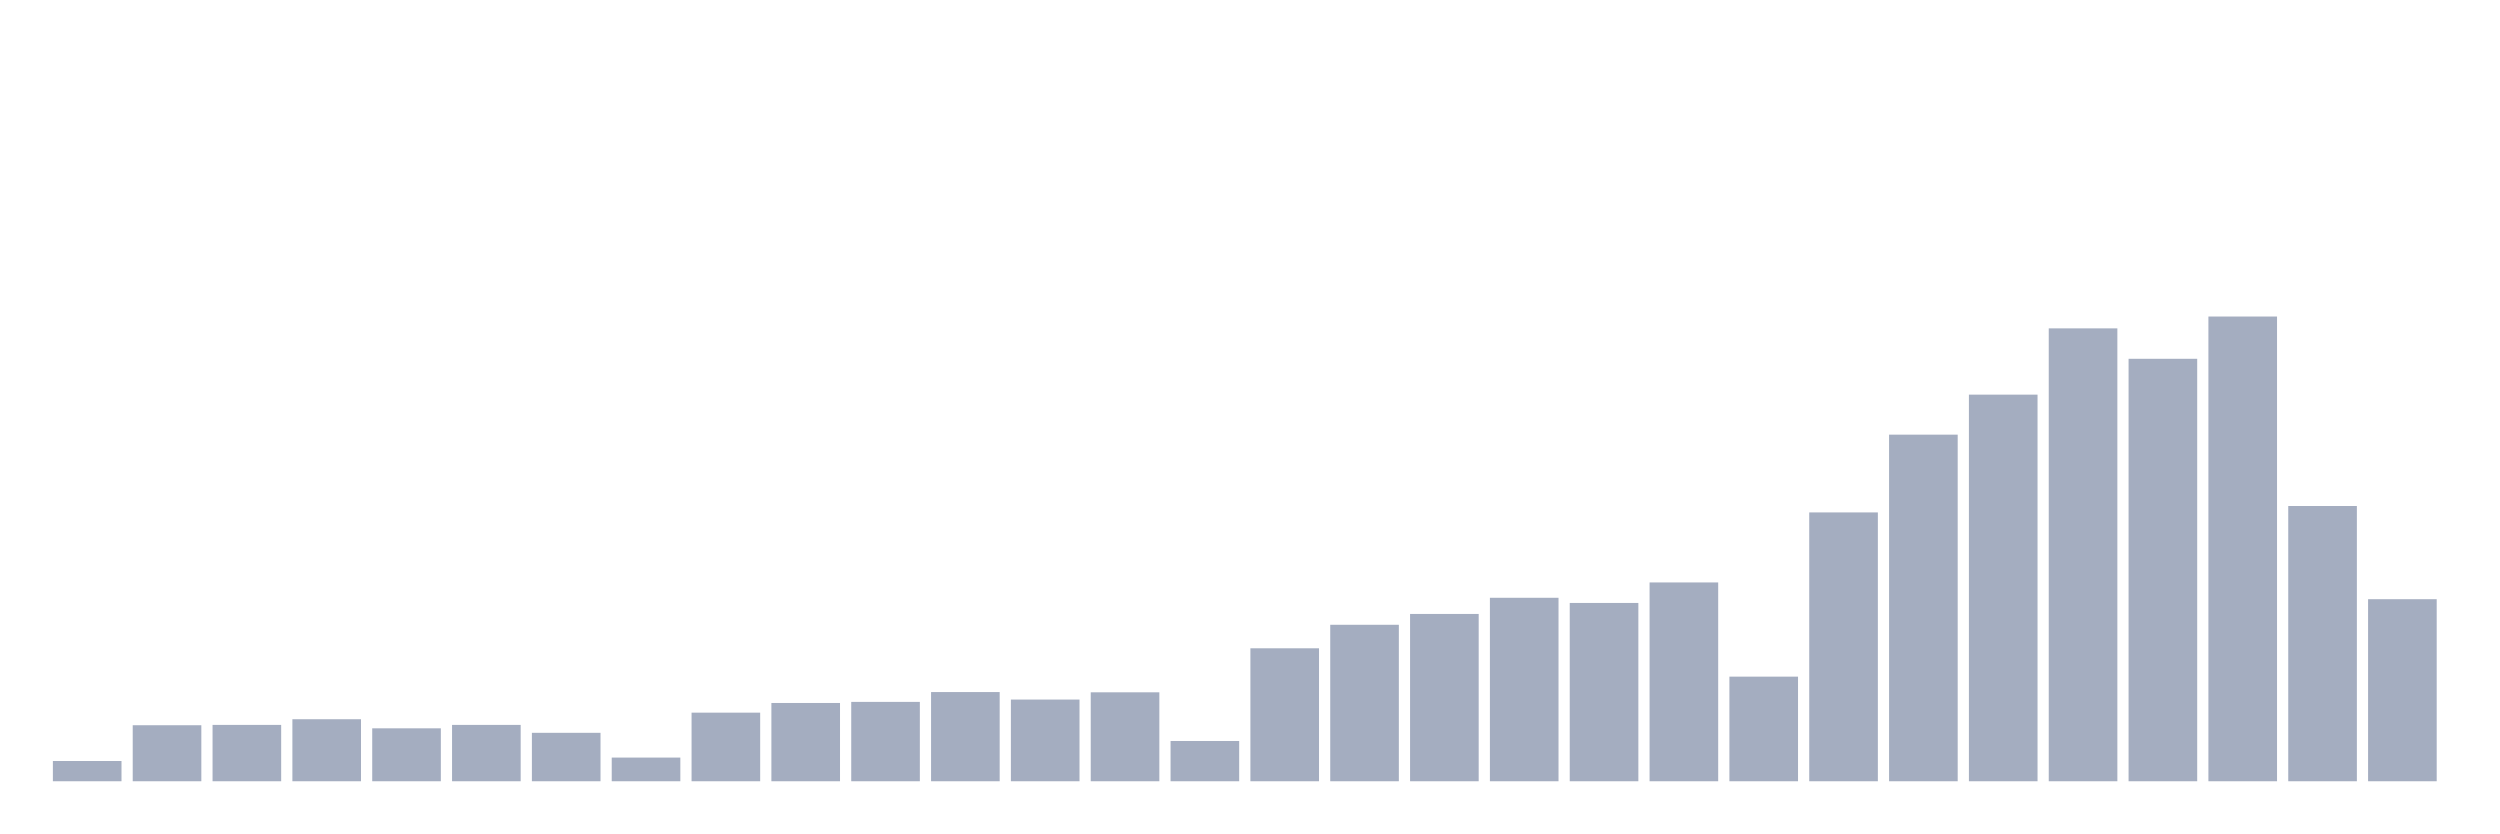
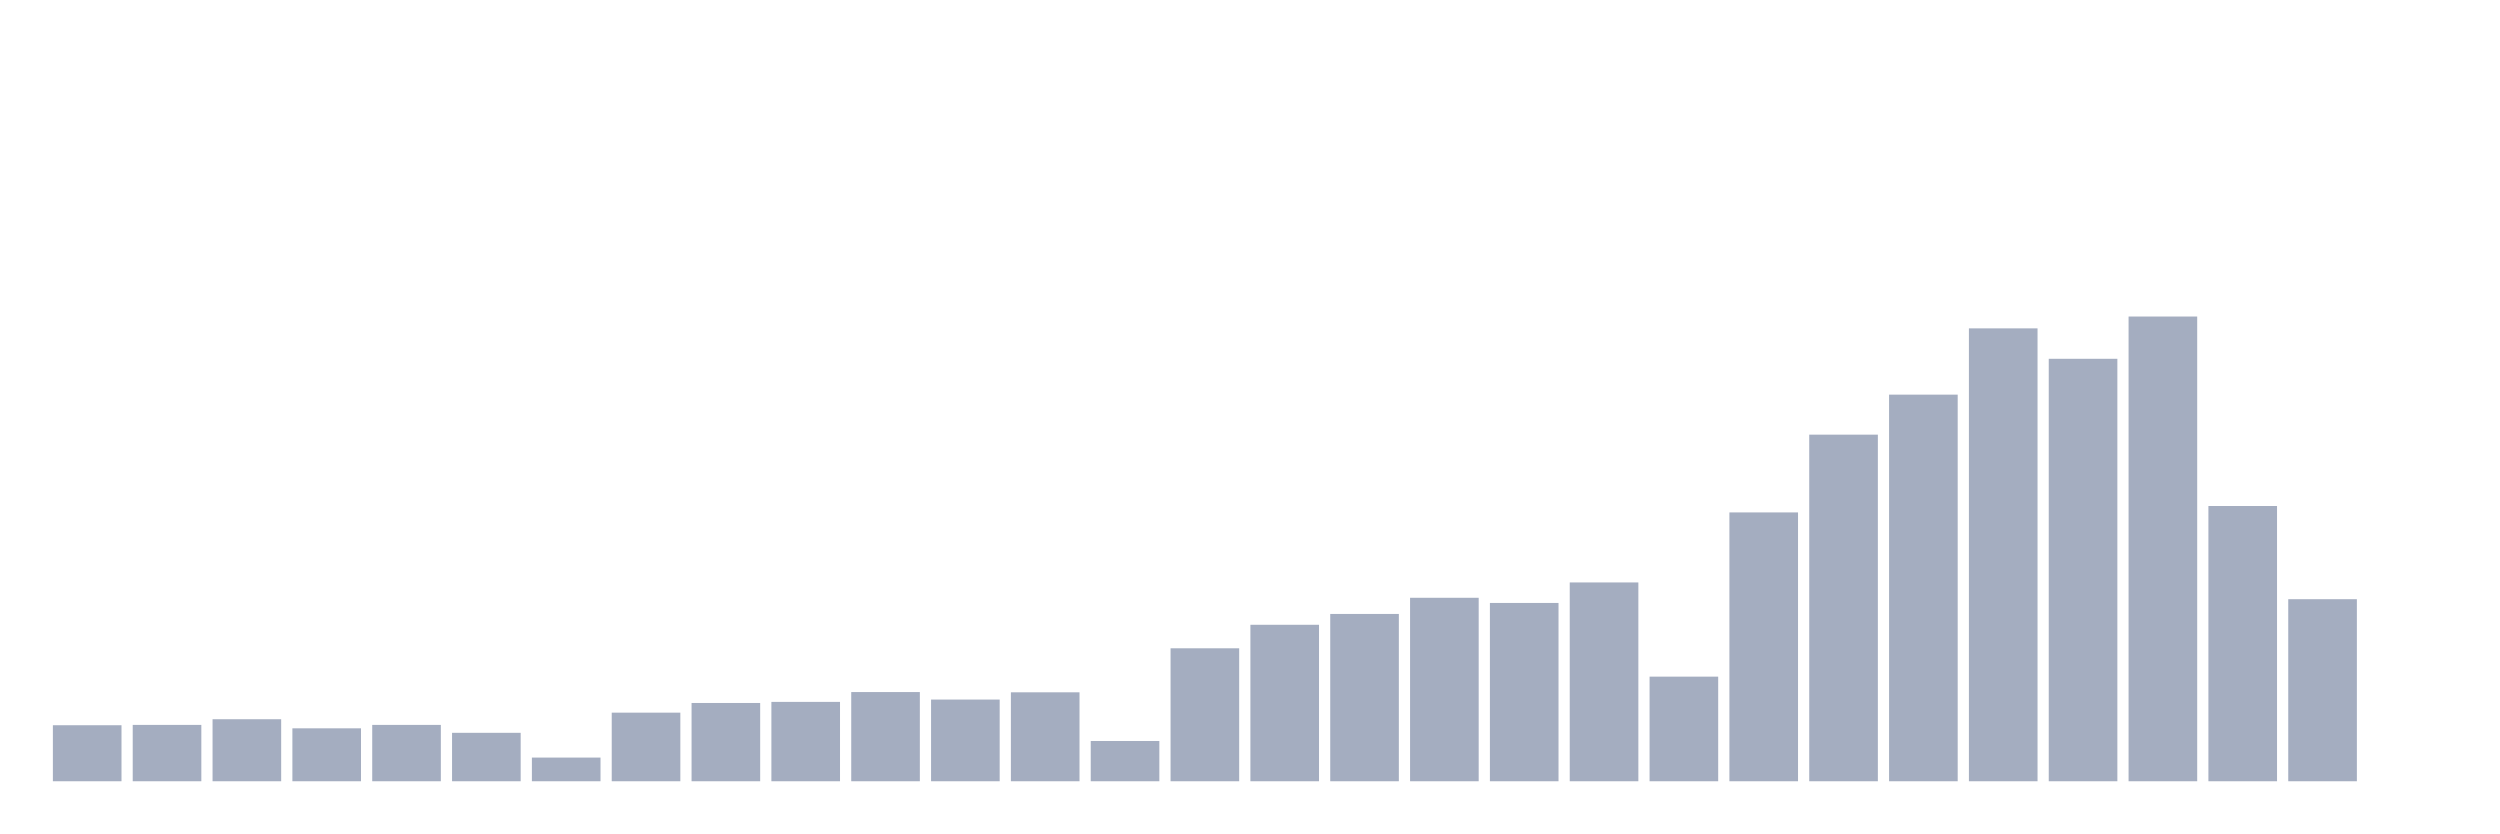
<svg xmlns="http://www.w3.org/2000/svg" viewBox="0 0 480 160">
  <g transform="translate(10,10)">
-     <rect class="bar" x="0.153" width="13.175" y="136.111" height="3.889" fill="rgb(164,173,192)" />
-     <rect class="bar" x="15.482" width="13.175" y="129.245" height="10.755" fill="rgb(164,173,192)" />
-     <rect class="bar" x="30.81" width="13.175" y="129.181" height="10.819" fill="rgb(164,173,192)" />
-     <rect class="bar" x="46.138" width="13.175" y="128.092" height="11.908" fill="rgb(164,173,192)" />
-     <rect class="bar" x="61.466" width="13.175" y="129.837" height="10.163" fill="rgb(164,173,192)" />
-     <rect class="bar" x="76.794" width="13.175" y="129.181" height="10.819" fill="rgb(164,173,192)" />
-     <rect class="bar" x="92.123" width="13.175" y="130.701" height="9.299" fill="rgb(164,173,192)" />
-     <rect class="bar" x="107.451" width="13.175" y="135.455" height="4.545" fill="rgb(164,173,192)" />
-     <rect class="bar" x="122.779" width="13.175" y="126.828" height="13.172" fill="rgb(164,173,192)" />
-     <rect class="bar" x="138.107" width="13.175" y="124.972" height="15.028" fill="rgb(164,173,192)" />
-     <rect class="bar" x="153.436" width="13.175" y="124.763" height="15.237" fill="rgb(164,173,192)" />
-     <rect class="bar" x="168.764" width="13.175" y="122.875" height="17.125" fill="rgb(164,173,192)" />
-     <rect class="bar" x="184.092" width="13.175" y="124.315" height="15.685" fill="rgb(164,173,192)" />
-     <rect class="bar" x="199.42" width="13.175" y="122.923" height="17.077" fill="rgb(164,173,192)" />
-     <rect class="bar" x="214.748" width="13.175" y="132.27" height="7.73" fill="rgb(164,173,192)" />
-     <rect class="bar" x="230.077" width="13.175" y="114.472" height="25.528" fill="rgb(164,173,192)" />
-     <rect class="bar" x="245.405" width="13.175" y="109.959" height="30.041" fill="rgb(164,173,192)" />
-     <rect class="bar" x="260.733" width="13.175" y="107.878" height="32.122" fill="rgb(164,173,192)" />
-     <rect class="bar" x="276.061" width="13.175" y="104.774" height="35.226" fill="rgb(164,173,192)" />
-     <rect class="bar" x="291.39" width="13.175" y="105.766" height="34.234" fill="rgb(164,173,192)" />
-     <rect class="bar" x="306.718" width="13.175" y="101.829" height="38.171" fill="rgb(164,173,192)" />
-     <rect class="bar" x="322.046" width="13.175" y="119.914" height="20.086" fill="rgb(164,173,192)" />
-     <rect class="bar" x="337.374" width="13.175" y="88.385" height="51.615" fill="rgb(164,173,192)" />
-     <rect class="bar" x="352.702" width="13.175" y="73.452" height="66.548" fill="rgb(164,173,192)" />
-     <rect class="bar" x="368.031" width="13.175" y="65.77" height="74.23" fill="rgb(164,173,192)" />
-     <rect class="bar" x="383.359" width="13.175" y="53.046" height="86.954" fill="rgb(164,173,192)" />
-     <rect class="bar" x="398.687" width="13.175" y="58.888" height="81.112" fill="rgb(164,173,192)" />
-     <rect class="bar" x="414.015" width="13.175" y="50.774" height="89.226" fill="rgb(164,173,192)" />
-     <rect class="bar" x="429.344" width="13.175" y="87.152" height="52.848" fill="rgb(164,173,192)" />
-     <rect class="bar" x="444.672" width="13.175" y="105.046" height="34.954" fill="rgb(164,173,192)" />
+     <rect class="bar" x="0.153" width="13.175" y="129.245" height="10.755" fill="rgb(164,173,192)" />
+     <rect class="bar" x="15.482" width="13.175" y="129.181" height="10.819" fill="rgb(164,173,192)" />
+     <rect class="bar" x="30.81" width="13.175" y="128.092" height="11.908" fill="rgb(164,173,192)" />
+     <rect class="bar" x="46.138" width="13.175" y="129.837" height="10.163" fill="rgb(164,173,192)" />
+     <rect class="bar" x="61.466" width="13.175" y="129.181" height="10.819" fill="rgb(164,173,192)" />
+     <rect class="bar" x="76.794" width="13.175" y="130.701" height="9.299" fill="rgb(164,173,192)" />
+     <rect class="bar" x="92.123" width="13.175" y="135.455" height="4.545" fill="rgb(164,173,192)" />
+     <rect class="bar" x="107.451" width="13.175" y="126.828" height="13.172" fill="rgb(164,173,192)" />
+     <rect class="bar" x="122.779" width="13.175" y="124.972" height="15.028" fill="rgb(164,173,192)" />
+     <rect class="bar" x="138.107" width="13.175" y="124.763" height="15.237" fill="rgb(164,173,192)" />
+     <rect class="bar" x="153.436" width="13.175" y="122.875" height="17.125" fill="rgb(164,173,192)" />
+     <rect class="bar" x="168.764" width="13.175" y="124.315" height="15.685" fill="rgb(164,173,192)" />
+     <rect class="bar" x="184.092" width="13.175" y="122.923" height="17.077" fill="rgb(164,173,192)" />
+     <rect class="bar" x="199.42" width="13.175" y="132.27" height="7.73" fill="rgb(164,173,192)" />
+     <rect class="bar" x="214.748" width="13.175" y="114.472" height="25.528" fill="rgb(164,173,192)" />
+     <rect class="bar" x="230.077" width="13.175" y="109.959" height="30.041" fill="rgb(164,173,192)" />
+     <rect class="bar" x="245.405" width="13.175" y="107.878" height="32.122" fill="rgb(164,173,192)" />
+     <rect class="bar" x="260.733" width="13.175" y="104.774" height="35.226" fill="rgb(164,173,192)" />
+     <rect class="bar" x="276.061" width="13.175" y="105.766" height="34.234" fill="rgb(164,173,192)" />
+     <rect class="bar" x="291.39" width="13.175" y="101.829" height="38.171" fill="rgb(164,173,192)" />
+     <rect class="bar" x="306.718" width="13.175" y="119.914" height="20.086" fill="rgb(164,173,192)" />
+     <rect class="bar" x="322.046" width="13.175" y="88.385" height="51.615" fill="rgb(164,173,192)" />
+     <rect class="bar" x="337.374" width="13.175" y="73.452" height="66.548" fill="rgb(164,173,192)" />
+     <rect class="bar" x="352.702" width="13.175" y="65.77" height="74.23" fill="rgb(164,173,192)" />
+     <rect class="bar" x="368.031" width="13.175" y="53.046" height="86.954" fill="rgb(164,173,192)" />
+     <rect class="bar" x="383.359" width="13.175" y="58.888" height="81.112" fill="rgb(164,173,192)" />
+     <rect class="bar" x="398.687" width="13.175" y="50.774" height="89.226" fill="rgb(164,173,192)" />
+     <rect class="bar" x="414.015" width="13.175" y="87.152" height="52.848" fill="rgb(164,173,192)" />
+     <rect class="bar" x="429.344" width="13.175" y="105.046" height="34.954" fill="rgb(164,173,192)" />
+     <rect class="bar" x="444.672" width="13.175" y="140" height="0" fill="rgb(164,173,192)" />
  </g>
</svg>
